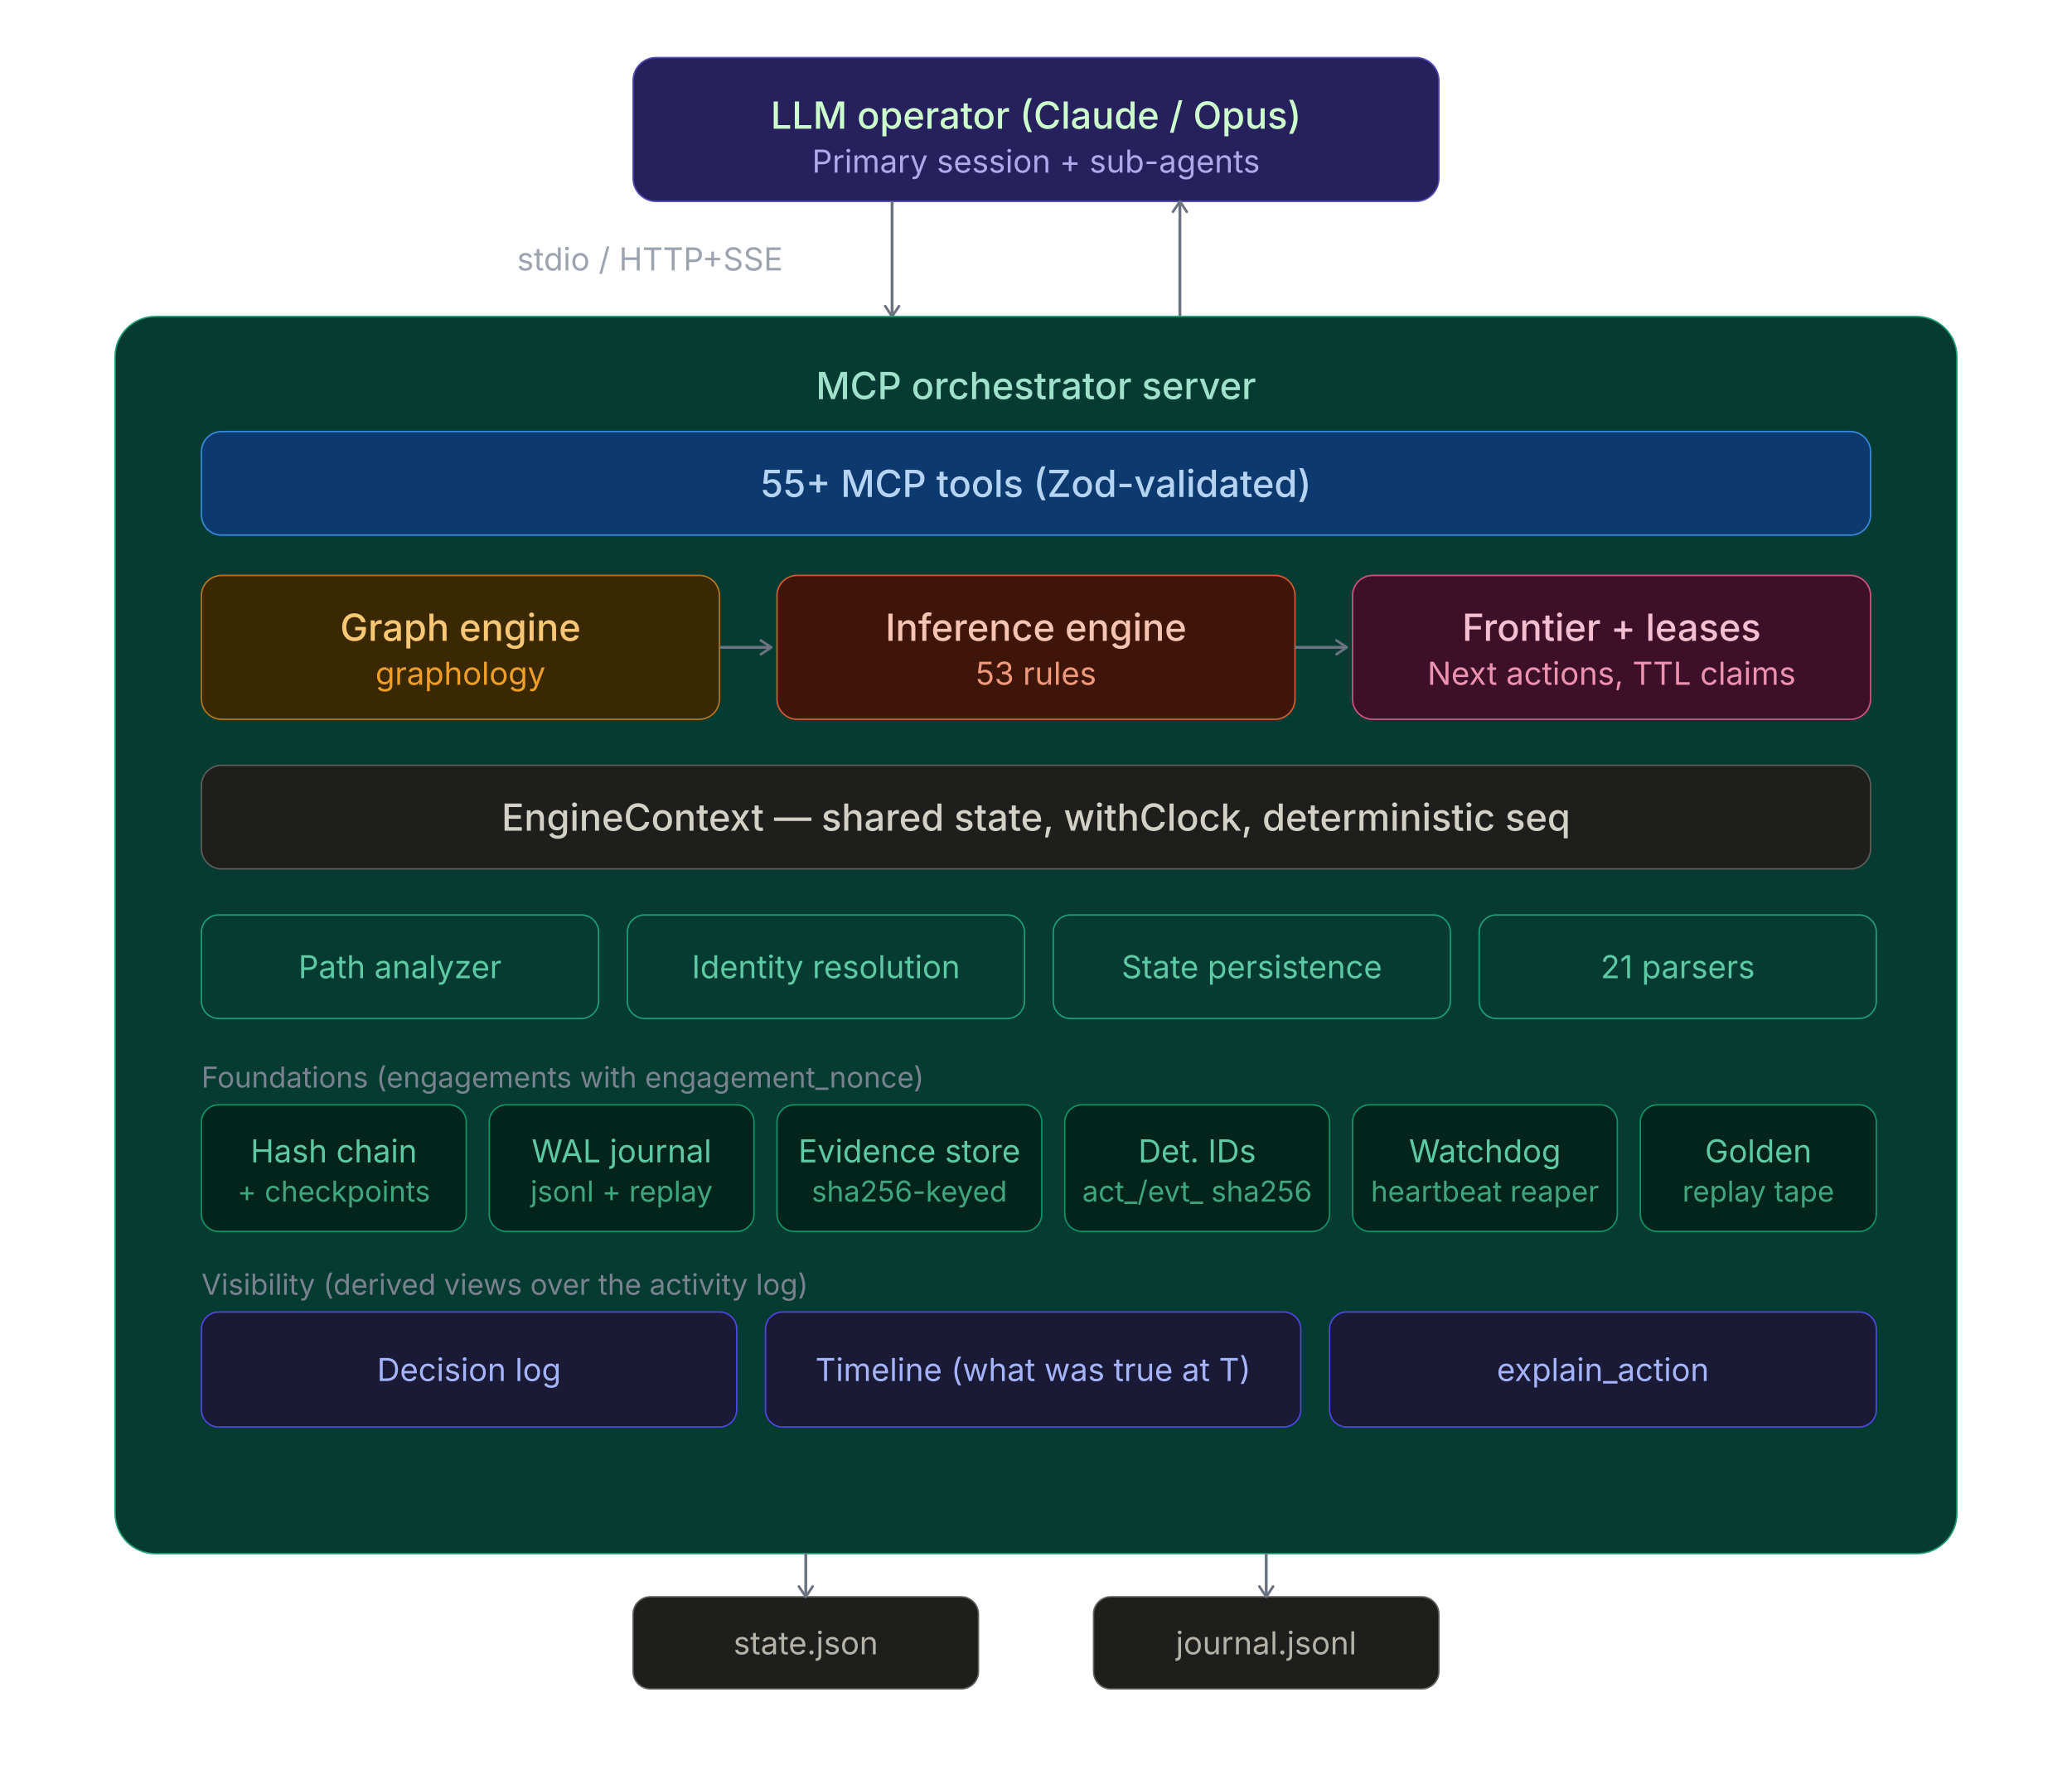
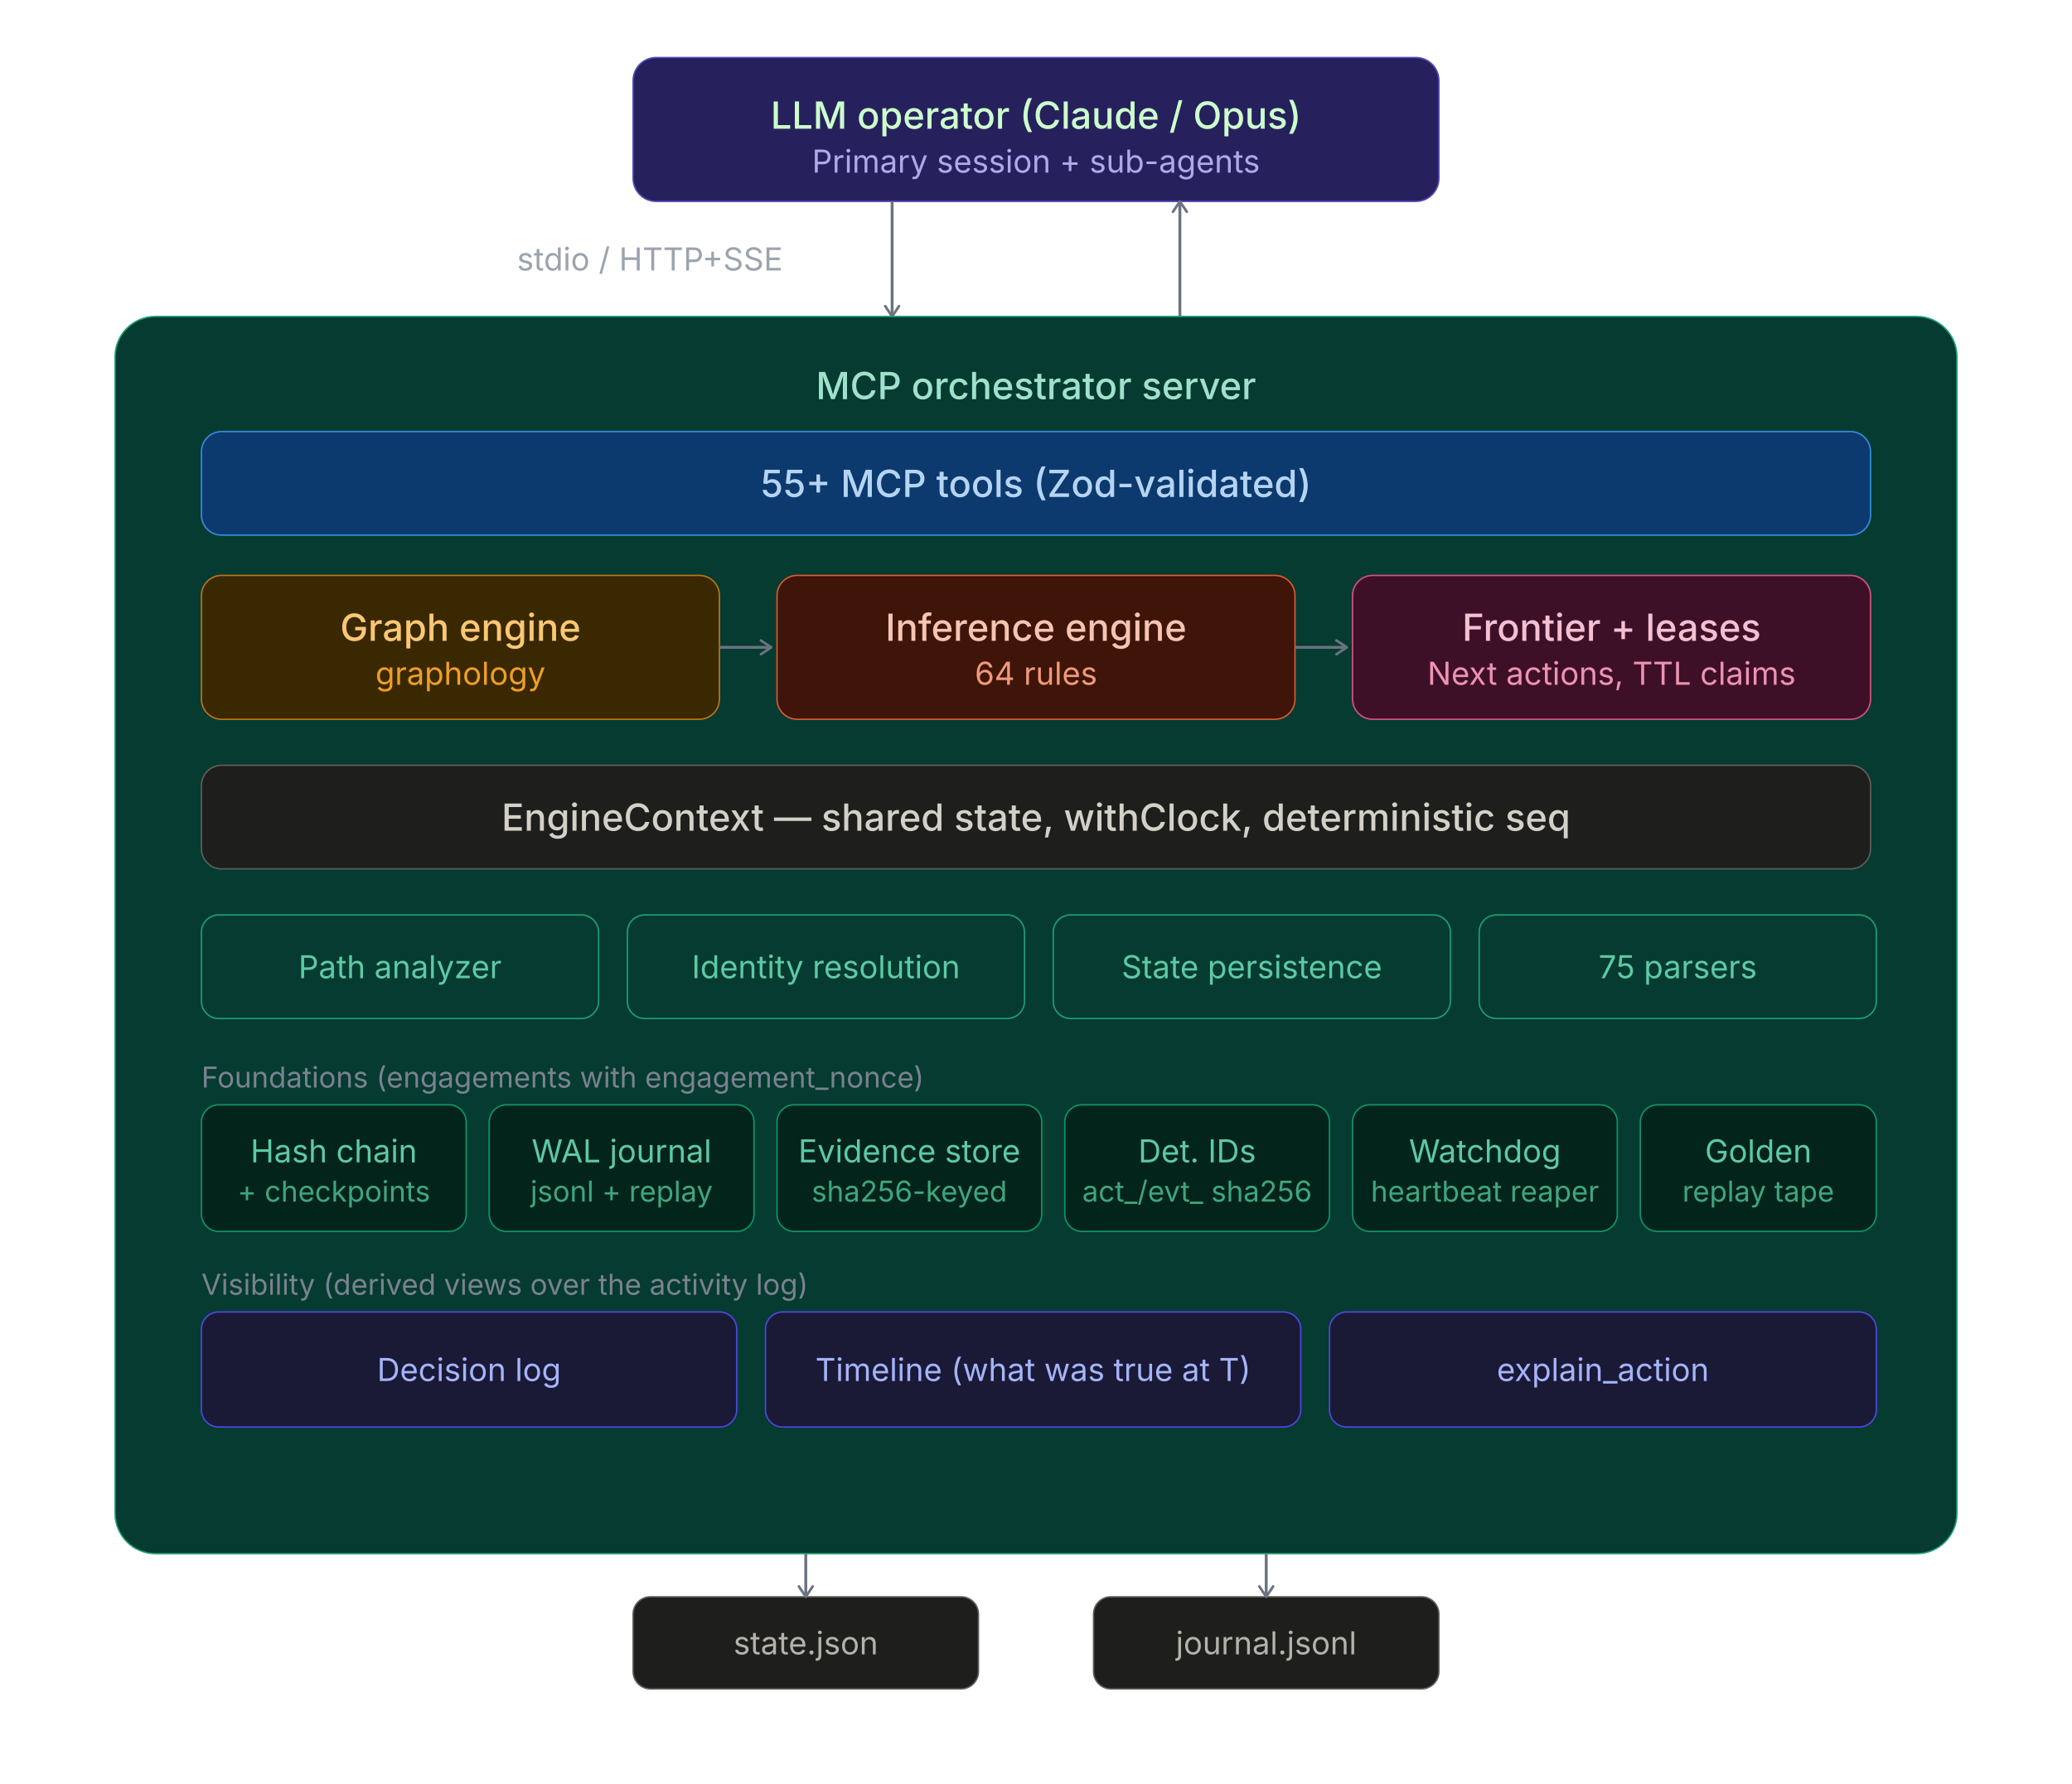
<svg xmlns="http://www.w3.org/2000/svg" viewBox="0 0 720 620">
  <style>
  text{font-family:'Inter',-apple-system,BlinkMacSystemFont,sans-serif}
  .th{font-size:13px;font-weight:500;fill:#e0e0e0}
  .ts{font-size:11px;fill:#9ca3af}
  .tx{font-size:10px;fill:#7a8290}
  .arr{stroke:#6b7280;stroke-width:1}
  .n-purple rect{fill:#26215C;stroke:#534AB7;stroke-width:.5}
  .n-purple .th{fill:#CCFFCC}.n-purple .ts{fill:#AFA9EC}
  .n-blue rect{fill:#0C3A6E;stroke:#378ADD;stroke-width:.5}
  .n-blue .th{fill:#B5D4F4}.n-blue .ts{fill:#85B7EB}
  .n-teal rect{fill:#053B30;stroke:#1D9E75;stroke-width:.5}
  .n-teal .th{fill:#9FE1CB}.n-teal .ts{fill:#5DCAA5}
  .n-amber rect{fill:#3A2800;stroke:#BA7517;stroke-width:.5}
  .n-amber .th{fill:#FAC775}.n-amber .ts{fill:#EF9F27}
  .n-coral rect{fill:#3E1508;stroke:#D85A30;stroke-width:.5}
  .n-coral .th{fill:#F5C4B3}.n-coral .ts{fill:#F0997B}
  .n-pink rect{fill:#3E1028;stroke:#D4537E;stroke-width:.5}
  .n-pink .th{fill:#F4C0D1}.n-pink .ts{fill:#ED93B1}
  .n-gray rect{fill:#1e1e1c;stroke:#5F5E5A;stroke-width:.5}
  .n-gray .th{fill:#D3D1C7}.n-gray .ts{fill:#B4B2A9}
  .n-emerald rect{fill:#03241B;stroke:#0E9468;stroke-width:.5}
  .n-emerald .th{fill:#A8EBD0}.n-emerald .ts{fill:#5DCAA5}.n-emerald .tx{fill:#3FA67E}
  .n-violet rect{fill:#1A1A36;stroke:#4F46E5;stroke-width:.5}
  .n-violet .th{fill:#C7D2FE}.n-violet .ts{fill:#A5B4FC}
</style>
  <rect width="100%" height="100%" fill="transparent" rx="6" />
  <defs>
    <marker id="arr" viewBox="0 0 10 10" refX="8" refY="5" markerWidth="6" markerHeight="6" orient="auto-start-reverse">
      <path d="M2 1L8 5L2 9" fill="none" stroke="context-stroke" stroke-width="1.5" stroke-linecap="round" stroke-linejoin="round" />
    </marker>
  </defs>
  <g class="n-purple">
    <rect x="220" y="20" width="280" height="50" rx="8" />
    <text class="th" x="360" y="40" text-anchor="middle" dominant-baseline="central">LLM operator (Claude / Opus)</text>
    <text class="ts" x="360" y="56" text-anchor="middle" dominant-baseline="central">Primary session + sub-agents</text>
  </g>
  <line x1="310" y1="70" x2="310" y2="110" class="arr" marker-end="url(#arr)" />
  <line x1="410" y1="110" x2="410" y2="70" class="arr" marker-end="url(#arr)" />
  <text class="ts" x="272" y="94" text-anchor="end">stdio / HTTP+SSE</text>
  <g class="n-teal">
    <rect x="40" y="110" width="640" height="430" rx="14" />
    <text class="th" x="360" y="134" text-anchor="middle" dominant-baseline="central">MCP orchestrator server</text>
  </g>
  <g class="n-blue">
    <rect x="70" y="150" width="580" height="36" rx="7" />
    <text class="th" x="360" y="168" text-anchor="middle" dominant-baseline="central">55+ MCP tools (Zod-validated)</text>
  </g>
  <g class="n-amber">
    <rect x="70" y="200" width="180" height="50" rx="7" />
    <text class="th" x="160" y="218" text-anchor="middle" dominant-baseline="central">Graph engine</text>
    <text class="ts" x="160" y="234" text-anchor="middle" dominant-baseline="central">graphology</text>
  </g>
  <g class="n-coral">
    <rect x="270" y="200" width="180" height="50" rx="7" />
    <text class="th" x="360" y="218" text-anchor="middle" dominant-baseline="central">Inference engine</text>
-     <text class="ts" x="360" y="234" text-anchor="middle" dominant-baseline="central">53 rules</text>
+     <text class="ts" x="360" y="234" text-anchor="middle" dominant-baseline="central">64 rules</text>
  </g>
  <g class="n-pink">
    <rect x="470" y="200" width="180" height="50" rx="7" />
    <text class="th" x="560" y="218" text-anchor="middle" dominant-baseline="central">Frontier + leases</text>
    <text class="ts" x="560" y="234" text-anchor="middle" dominant-baseline="central">Next actions, TTL claims</text>
  </g>
  <line x1="250" y1="225" x2="268" y2="225" class="arr" marker-end="url(#arr)" />
  <line x1="450" y1="225" x2="468" y2="225" class="arr" marker-end="url(#arr)" />
  <g class="n-gray">
    <rect x="70" y="266" width="580" height="36" rx="7" />
    <text class="th" x="360" y="284" text-anchor="middle" dominant-baseline="central">EngineContext — shared state, withClock, deterministic seq</text>
  </g>
  <g class="n-teal">
    <rect x="70" y="318" width="138" height="36" rx="6" />
    <text class="ts" x="139" y="336" text-anchor="middle" dominant-baseline="central">Path analyzer</text>
  </g>
  <g class="n-teal">
    <rect x="218" y="318" width="138" height="36" rx="6" />
    <text class="ts" x="287" y="336" text-anchor="middle" dominant-baseline="central">Identity resolution</text>
  </g>
  <g class="n-teal">
    <rect x="366" y="318" width="138" height="36" rx="6" />
    <text class="ts" x="435" y="336" text-anchor="middle" dominant-baseline="central">State persistence</text>
  </g>
  <g class="n-teal">
    <rect x="514" y="318" width="138" height="36" rx="6" />
-     <text class="ts" x="583" y="336" text-anchor="middle" dominant-baseline="central">21 parsers</text>
+     <text class="ts" x="583" y="336" text-anchor="middle" dominant-baseline="central">75 parsers</text>
  </g>
  <text class="tx" x="70" y="378" text-anchor="start">Foundations (engagements with engagement_nonce)</text>
  <g class="n-emerald">
    <rect x="70" y="384" width="92" height="44" rx="6" />
    <text class="ts" x="116" y="400" text-anchor="middle" dominant-baseline="central">Hash chain</text>
    <text class="tx" x="116" y="414" text-anchor="middle" dominant-baseline="central">+ checkpoints</text>
  </g>
  <g class="n-emerald">
    <rect x="170" y="384" width="92" height="44" rx="6" />
    <text class="ts" x="216" y="400" text-anchor="middle" dominant-baseline="central">WAL journal</text>
    <text class="tx" x="216" y="414" text-anchor="middle" dominant-baseline="central">jsonl + replay</text>
  </g>
  <g class="n-emerald">
    <rect x="270" y="384" width="92" height="44" rx="6" />
    <text class="ts" x="316" y="400" text-anchor="middle" dominant-baseline="central">Evidence store</text>
    <text class="tx" x="316" y="414" text-anchor="middle" dominant-baseline="central">sha256-keyed</text>
  </g>
  <g class="n-emerald">
    <rect x="370" y="384" width="92" height="44" rx="6" />
    <text class="ts" x="416" y="400" text-anchor="middle" dominant-baseline="central">Det. IDs</text>
    <text class="tx" x="416" y="414" text-anchor="middle" dominant-baseline="central">act_/evt_ sha256</text>
  </g>
  <g class="n-emerald">
    <rect x="470" y="384" width="92" height="44" rx="6" />
    <text class="ts" x="516" y="400" text-anchor="middle" dominant-baseline="central">Watchdog</text>
    <text class="tx" x="516" y="414" text-anchor="middle" dominant-baseline="central">heartbeat reaper</text>
  </g>
  <g class="n-emerald">
    <rect x="570" y="384" width="82" height="44" rx="6" />
    <text class="ts" x="611" y="400" text-anchor="middle" dominant-baseline="central">Golden</text>
    <text class="tx" x="611" y="414" text-anchor="middle" dominant-baseline="central">replay tape</text>
  </g>
  <text class="tx" x="70" y="450" text-anchor="start">Visibility (derived views over the activity log)</text>
  <g class="n-violet">
    <rect x="70" y="456" width="186" height="40" rx="6" />
    <text class="ts" x="163" y="476" text-anchor="middle" dominant-baseline="central">Decision log</text>
  </g>
  <g class="n-violet">
    <rect x="266" y="456" width="186" height="40" rx="6" />
    <text class="ts" x="359" y="476" text-anchor="middle" dominant-baseline="central">Timeline (what was true at T)</text>
  </g>
  <g class="n-violet">
    <rect x="462" y="456" width="190" height="40" rx="6" />
    <text class="ts" x="557" y="476" text-anchor="middle" dominant-baseline="central">explain_action</text>
  </g>
  <g class="n-gray">
    <rect x="220" y="555" width="120" height="32" rx="6" />
    <text class="ts" x="280" y="571" text-anchor="middle" dominant-baseline="central">state.json</text>
  </g>
  <g class="n-gray">
    <rect x="380" y="555" width="120" height="32" rx="6" />
    <text class="ts" x="440" y="571" text-anchor="middle" dominant-baseline="central">journal.jsonl</text>
  </g>
  <line x1="280" y1="540" x2="280" y2="555" class="arr" marker-end="url(#arr)" />
  <line x1="440" y1="540" x2="440" y2="555" class="arr" marker-end="url(#arr)" />
</svg>
